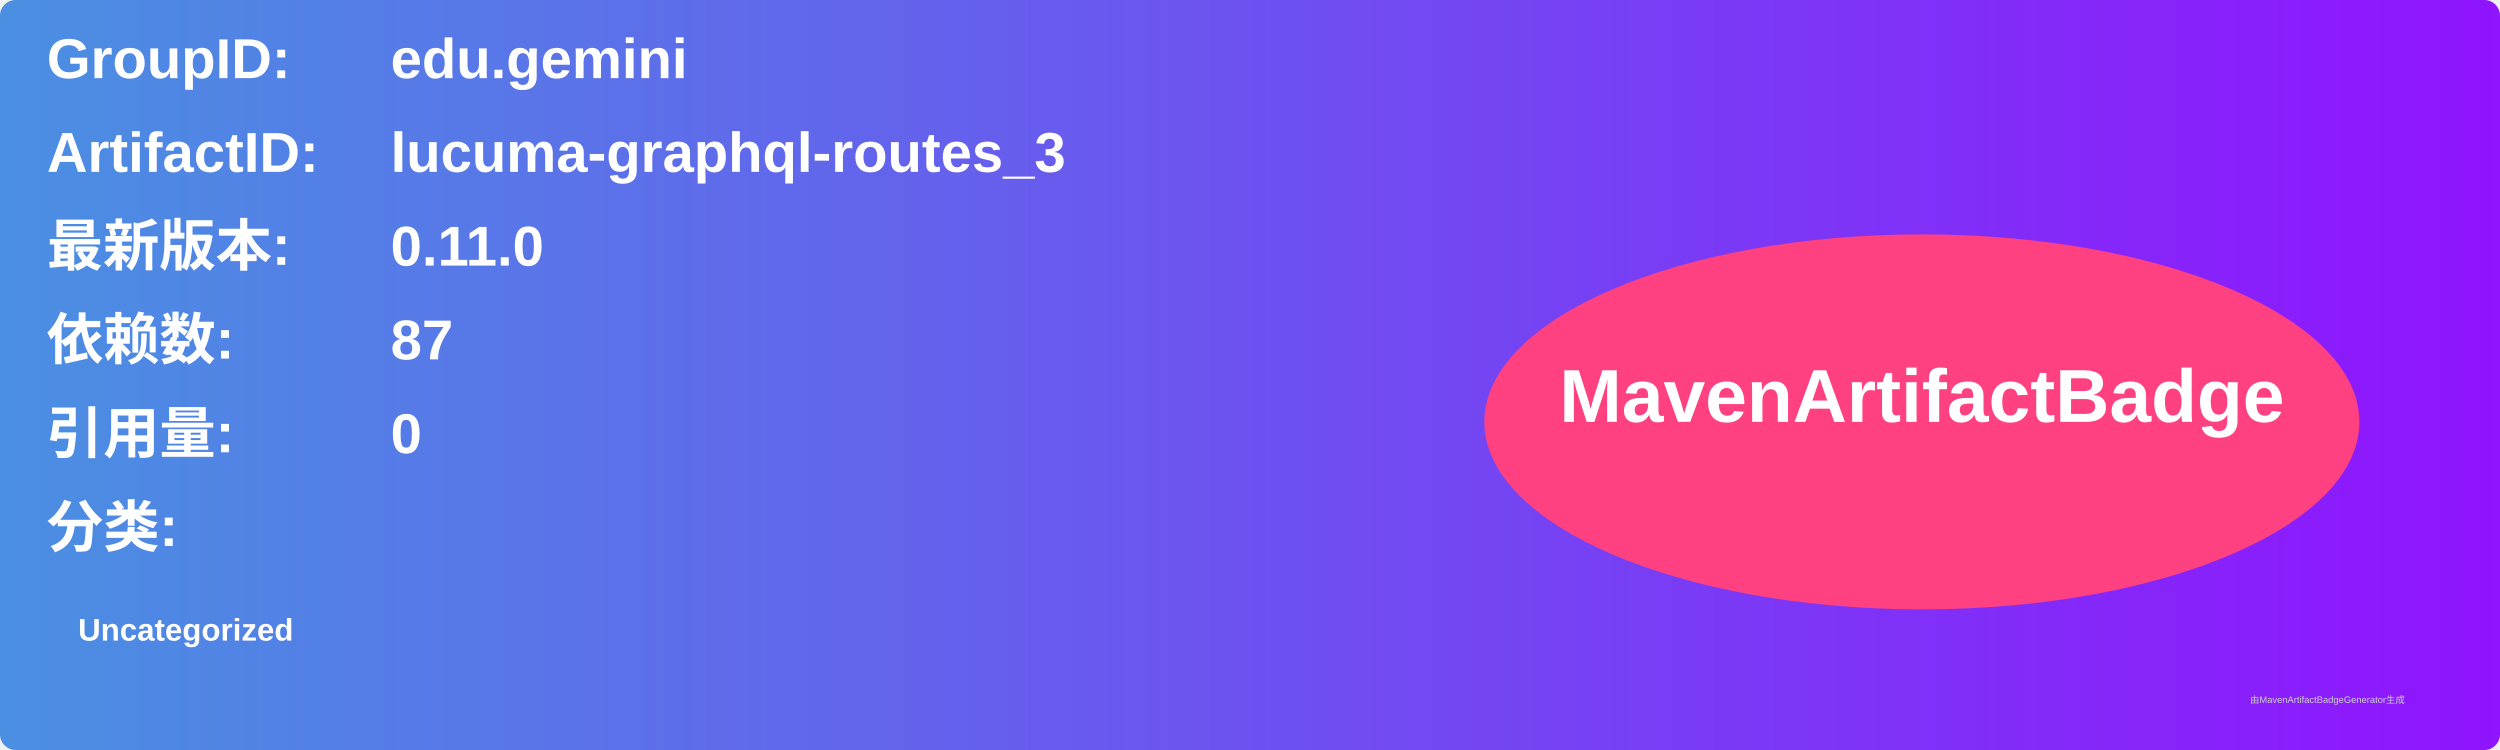
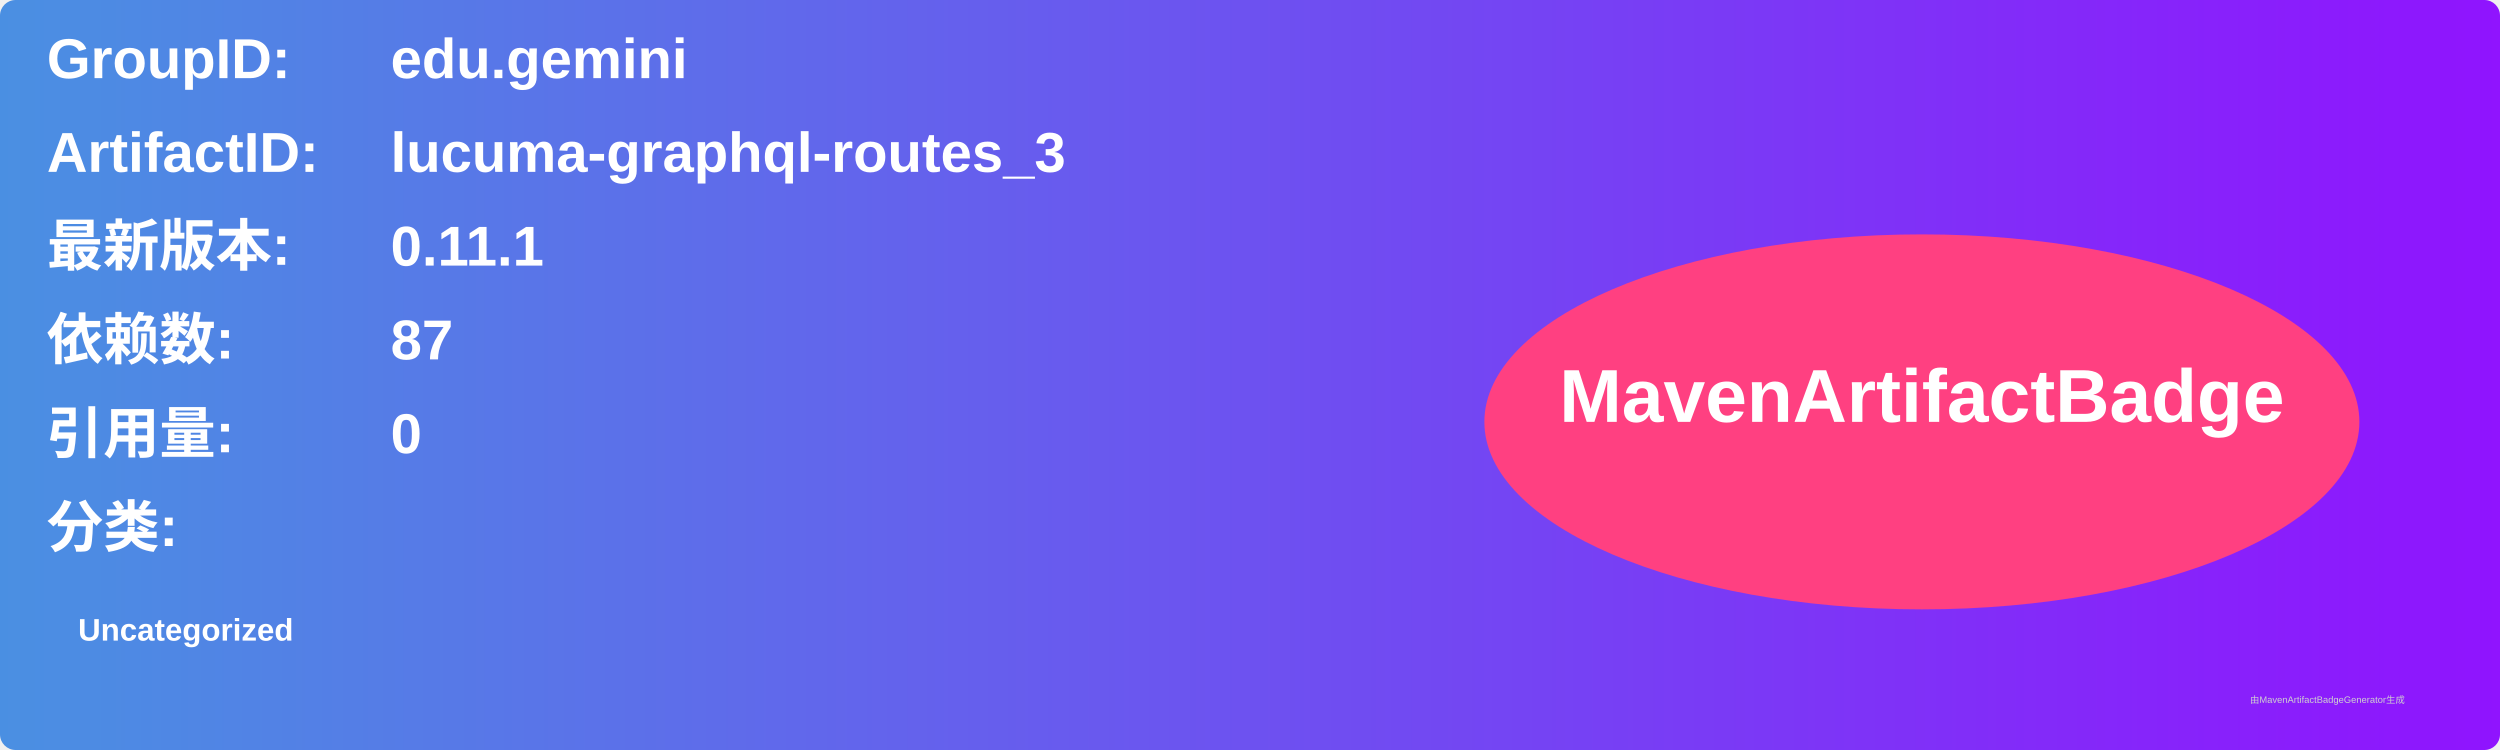
<svg xmlns="http://www.w3.org/2000/svg" width="800" height="240" viewBox="0 0 800 240">
  <linearGradient id="grad" x1="0%" y1="0%" x2="100%" y2="0%">
    <stop offset="0%" stop-color="#4a90e2" />
    <stop offset="100%" stop-color="#9013fe" />
  </linearGradient>
  <rect width="100%" height="100%" rx="5" ry="5" fill="url(#grad)" />
  <g transform="translate(15, 15)">
    <text x="0" y="10" font-family="Arial" font-size="18" fill="white" font-weight="bold" width="260">GroupID:</text>
    <text x="110" y="10" font-family="Arial" font-size="18" fill="white" font-weight="bold" width="460">edu.gemini</text>
    <text x="0" y="40" font-family="Arial" font-size="18" fill="white" font-weight="bold" width="260">ArtifactID:</text>
    <text x="110" y="40" font-family="Arial" font-size="18" fill="white" font-weight="bold" width="460">lucuma-graphql-routes_3</text>
    <text x="0" y="70" font-family="Arial" font-size="18" fill="white" font-weight="bold">最新版本:</text>
    <text x="110" y="70" font-family="Arial" font-size="18" fill="white" font-weight="bold">
-       <tspan font-weight="bold">0.11.0</tspan>
+       <tspan font-weight="bold">0.11.1</tspan>
    </text>
    <text x="0" y="100" font-family="Arial" font-size="18" fill="white" font-weight="bold">依赖数: </text>
    <text x="110" y="100" font-family="Arial" font-size="18" fill="white">
      <tspan font-weight="bold">87</tspan>
    </text>
    <text x="0" y="130" font-family="Arial" font-size="18" fill="white" font-weight="bold">引用量: </text>
    <text x="110" y="130" font-family="Arial" font-size="18" fill="white">
      <tspan font-weight="bold">0</tspan>
    </text>
    <text x="0" y="160" font-family="Arial" font-size="18" fill="white" font-weight="bold">分类:</text>
    <text x="10" y="190" font-family="Arial" font-size="10" fill="white">
      <tspan font-weight="bold">Uncategorized</tspan>
    </text>
    <ellipse cx="600" cy="120" rx="140" ry="60" fill="#ff4081" />
    <text x="600" y="120" text-anchor="middle" font-family="Arial" font-size="24" fill="white" font-weight="bold">MavenArtifactBadge</text>
  </g>
  <text x="720" y="225" font-family="Arial" font-size="3" fill="#d0d0d0">由MavenArtifactBadgeGenerator生成</text>
</svg>
